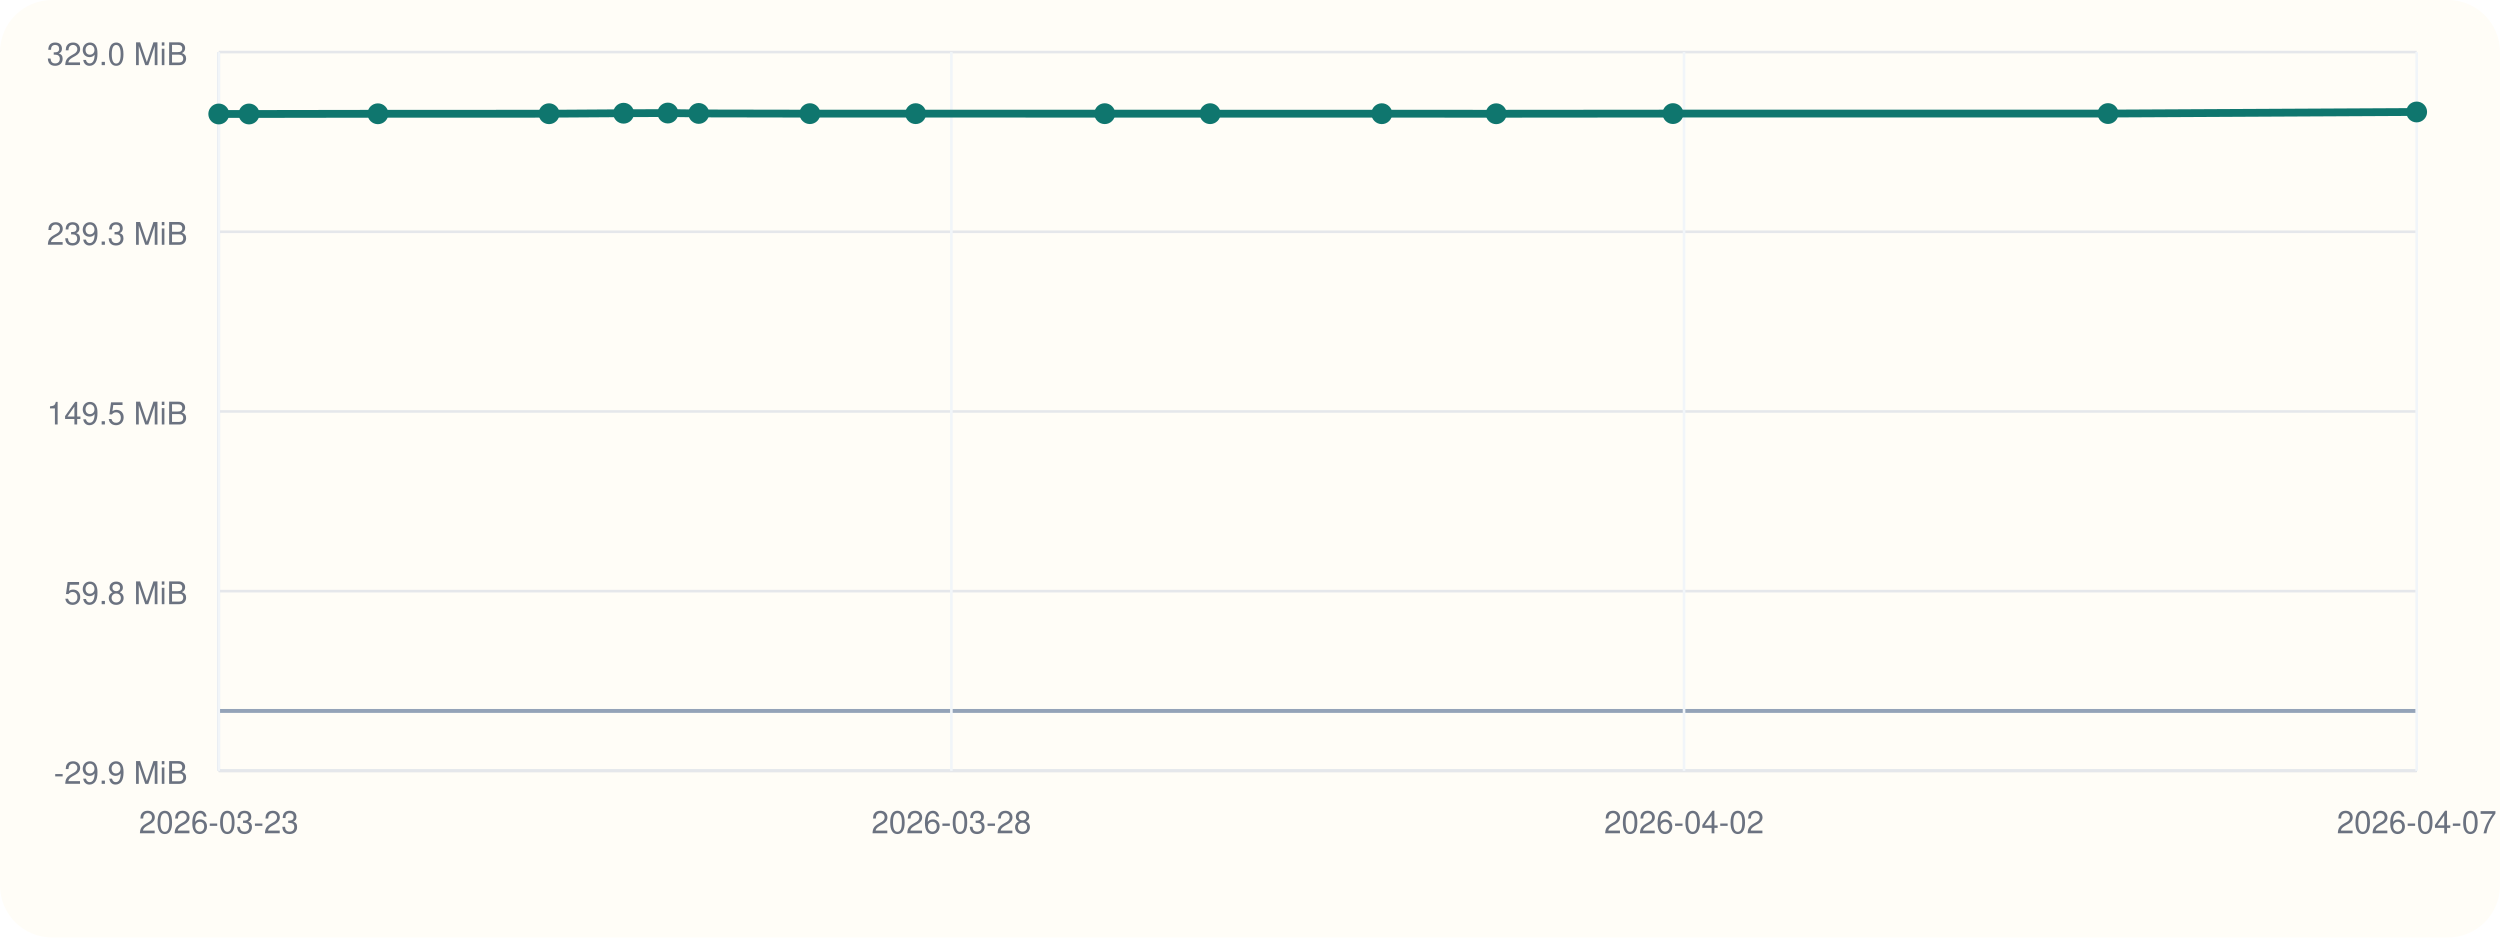
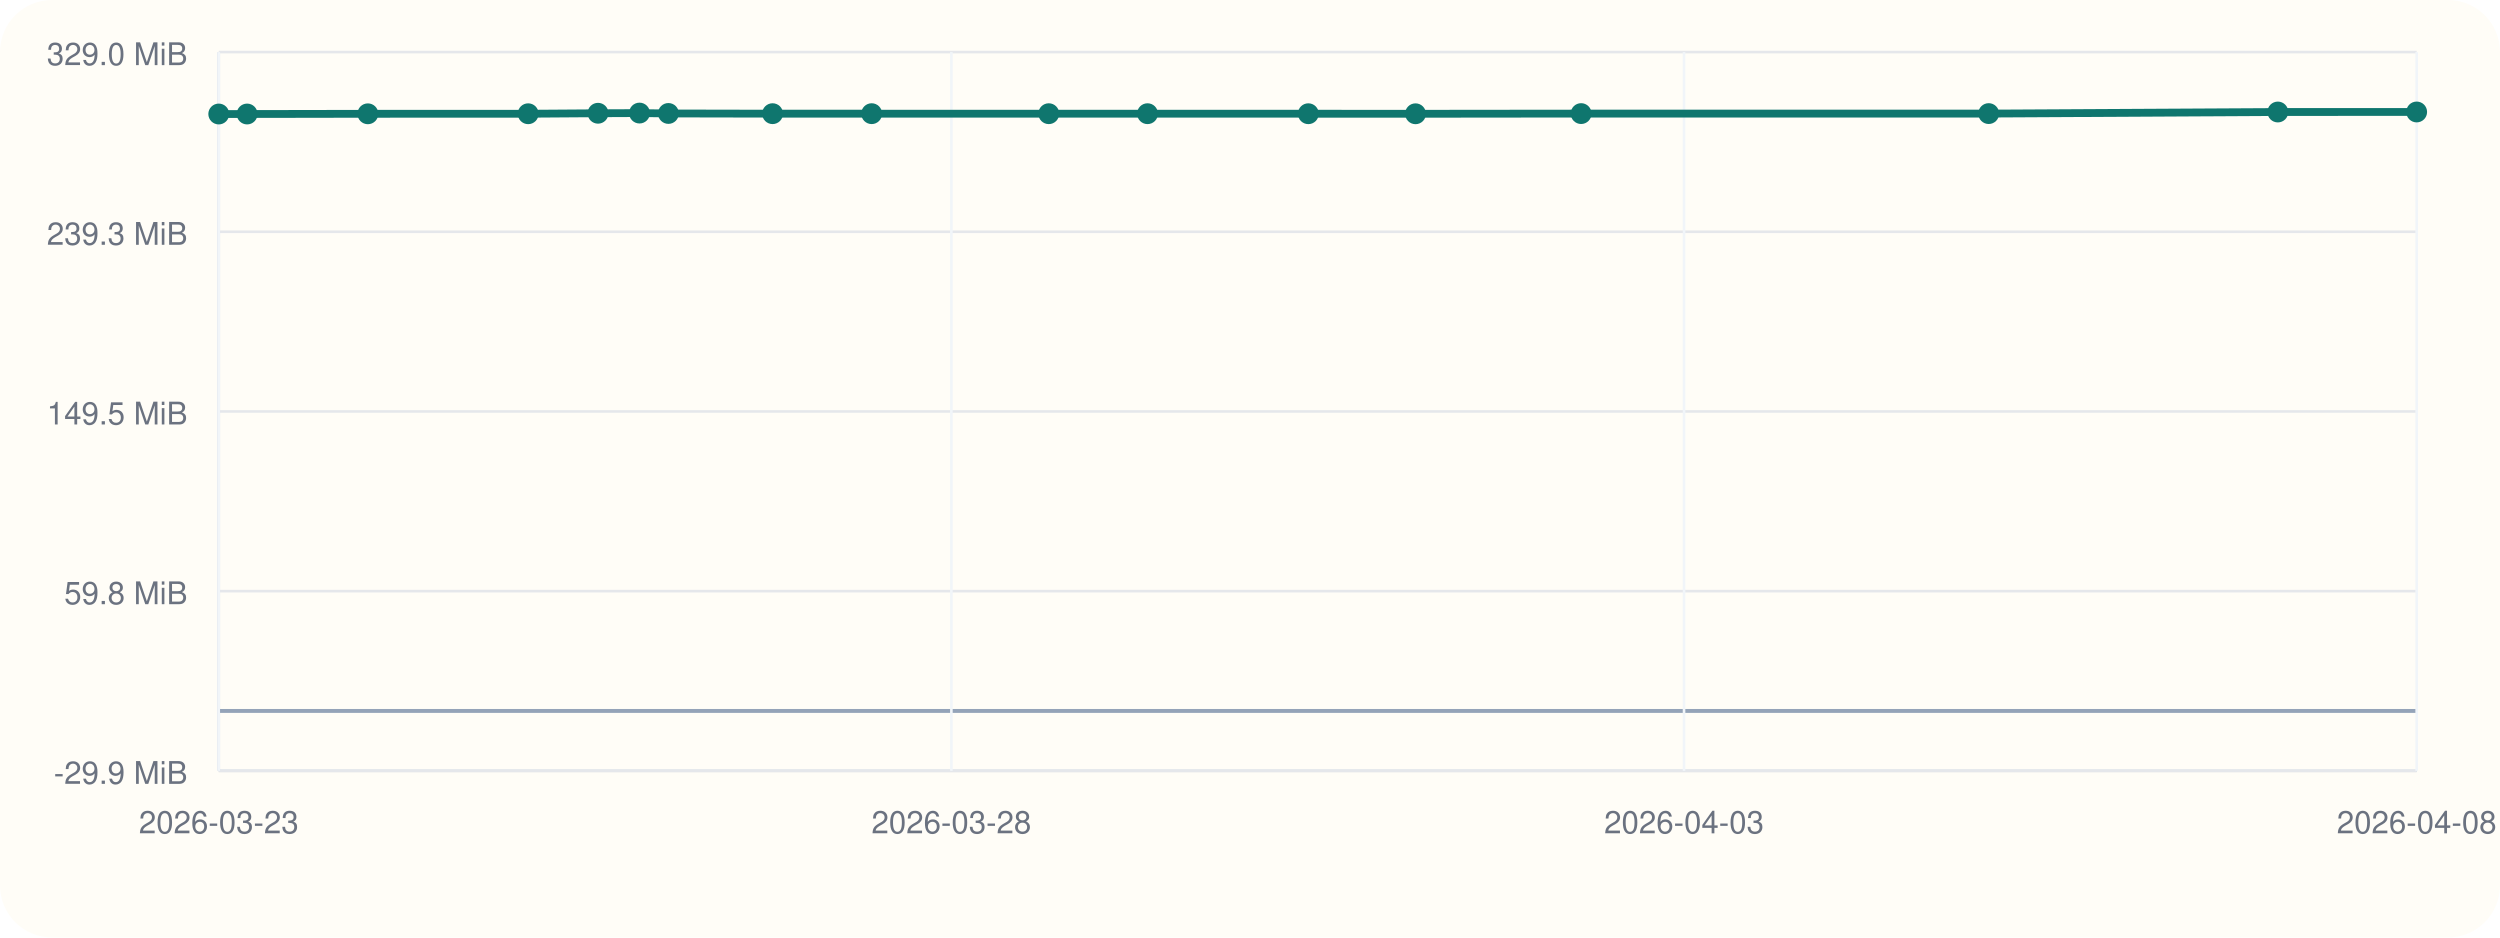
<svg xmlns="http://www.w3.org/2000/svg" viewBox="0 0 960 360">
  <rect width="960" height="360" rx="20" fill="#fffdf7" />
  <line x1="84" y1="296" x2="928" y2="296" stroke="#cbd5e1" stroke-width="1" />
  <line x1="84" y1="20" x2="84" y2="296" stroke="#cbd5e1" stroke-width="1" />
  <line x1="84" y1="273.00" x2="928" y2="273.00" stroke="#94a3b8" stroke-width="1.5" />
  <line x1="84" y1="296.00" x2="928" y2="296.00" stroke="#e5e7eb" stroke-width="1" />
  <text x="72" y="301.00" text-anchor="end" font-size="12" font-family="Helvetica, Arial, sans-serif" fill="#6b7280">-29.9 MiB</text>
  <line x1="84" y1="227.00" x2="928" y2="227.00" stroke="#e5e7eb" stroke-width="1" />
  <text x="72" y="232.00" text-anchor="end" font-size="12" font-family="Helvetica, Arial, sans-serif" fill="#6b7280">59.8 MiB</text>
  <line x1="84" y1="158.00" x2="928" y2="158.00" stroke="#e5e7eb" stroke-width="1" />
  <text x="72" y="163.00" text-anchor="end" font-size="12" font-family="Helvetica, Arial, sans-serif" fill="#6b7280">149.5 MiB</text>
  <line x1="84" y1="89.00" x2="928" y2="89.00" stroke="#e5e7eb" stroke-width="1" />
  <text x="72" y="94.00" text-anchor="end" font-size="12" font-family="Helvetica, Arial, sans-serif" fill="#6b7280">239.3 MiB</text>
  <line x1="84" y1="20.00" x2="928" y2="20.00" stroke="#e5e7eb" stroke-width="1" />
  <text x="72" y="25.00" text-anchor="end" font-size="12" font-family="Helvetica, Arial, sans-serif" fill="#6b7280">329.0 MiB</text>
  <line x1="84.00" y1="20" x2="84.00" y2="296" stroke="#f1f5f9" stroke-width="1" />
  <text x="84.00" y="320" text-anchor="middle" font-size="12" font-family="Helvetica, Arial, sans-serif" fill="#6b7280">2026-03-23</text>
  <line x1="365.33" y1="20" x2="365.33" y2="296" stroke="#f1f5f9" stroke-width="1" />
  <text x="365.33" y="320" text-anchor="middle" font-size="12" font-family="Helvetica, Arial, sans-serif" fill="#6b7280">2026-03-28</text>
  <line x1="646.67" y1="20" x2="646.67" y2="296" stroke="#f1f5f9" stroke-width="1" />
-   <text x="646.67" y="320" text-anchor="middle" font-size="12" font-family="Helvetica, Arial, sans-serif" fill="#6b7280">2026-04-02</text>
+   <text x="646.67" y="320" text-anchor="middle" font-size="12" font-family="Helvetica, Arial, sans-serif" fill="#6b7280">2026-04-03</text>
  <line x1="928.00" y1="20" x2="928.00" y2="296" stroke="#f1f5f9" stroke-width="1" />
-   <text x="928.00" y="320" text-anchor="middle" font-size="12" font-family="Helvetica, Arial, sans-serif" fill="#6b7280">2026-04-07</text>
-   <polyline fill="none" stroke="#0f766e" stroke-width="3" points="84.00,43.77 95.62,43.77 145.12,43.69 210.83,43.67 239.46,43.48 256.46,43.41 268.31,43.56 311.00,43.64 351.62,43.64 424.22,43.65 464.69,43.65 530.61,43.66 574.54,43.68 642.42,43.62 809.48,43.61 928.00,43.00" />
-   <circle cx="84.00" cy="43.77" r="4" fill="#0f766e" />
-   <circle cx="95.62" cy="43.77" r="4" fill="#0f766e" />
-   <circle cx="145.12" cy="43.69" r="4" fill="#0f766e" />
-   <circle cx="210.83" cy="43.67" r="4" fill="#0f766e" />
-   <circle cx="239.46" cy="43.48" r="4" fill="#0f766e" />
-   <circle cx="256.46" cy="43.41" r="4" fill="#0f766e" />
-   <circle cx="268.31" cy="43.56" r="4" fill="#0f766e" />
-   <circle cx="311.00" cy="43.64" r="4" fill="#0f766e" />
-   <circle cx="351.62" cy="43.64" r="4" fill="#0f766e" />
-   <circle cx="424.22" cy="43.65" r="4" fill="#0f766e" />
-   <circle cx="464.69" cy="43.65" r="4" fill="#0f766e" />
-   <circle cx="530.61" cy="43.66" r="4" fill="#0f766e" />
-   <circle cx="574.54" cy="43.68" r="4" fill="#0f766e" />
-   <circle cx="642.42" cy="43.62" r="4" fill="#0f766e" />
-   <circle cx="809.48" cy="43.61" r="4" fill="#0f766e" />
+   <text x="928.00" y="320" text-anchor="middle" font-size="12" font-family="Helvetica, Arial, sans-serif" fill="#6b7280">2026-04-08</text>
+   <polyline fill="none" stroke="#0f766e" stroke-width="3" points="84.00,43.78 94.89,43.78 141.26,43.70 202.82,43.68 229.64,43.49 245.57,43.42 256.67,43.57 296.67,43.65 334.72,43.65 402.73,43.66 440.65,43.66 502.40,43.67 543.56,43.69 607.15,43.62 763.66,43.62 874.69,43.01 928.00,43.00" />
+   <circle cx="84.00" cy="43.78" r="4" fill="#0f766e" />
+   <circle cx="94.89" cy="43.78" r="4" fill="#0f766e" />
+   <circle cx="141.26" cy="43.70" r="4" fill="#0f766e" />
+   <circle cx="202.82" cy="43.68" r="4" fill="#0f766e" />
+   <circle cx="229.64" cy="43.49" r="4" fill="#0f766e" />
+   <circle cx="245.57" cy="43.42" r="4" fill="#0f766e" />
+   <circle cx="256.67" cy="43.57" r="4" fill="#0f766e" />
+   <circle cx="296.67" cy="43.65" r="4" fill="#0f766e" />
+   <circle cx="334.72" cy="43.65" r="4" fill="#0f766e" />
+   <circle cx="402.73" cy="43.66" r="4" fill="#0f766e" />
+   <circle cx="440.65" cy="43.66" r="4" fill="#0f766e" />
+   <circle cx="502.40" cy="43.67" r="4" fill="#0f766e" />
+   <circle cx="543.56" cy="43.69" r="4" fill="#0f766e" />
+   <circle cx="607.15" cy="43.62" r="4" fill="#0f766e" />
+   <circle cx="763.66" cy="43.62" r="4" fill="#0f766e" />
+   <circle cx="874.69" cy="43.01" r="4" fill="#0f766e" />
  <circle cx="928.00" cy="43.00" r="4" fill="#0f766e" />
</svg>
